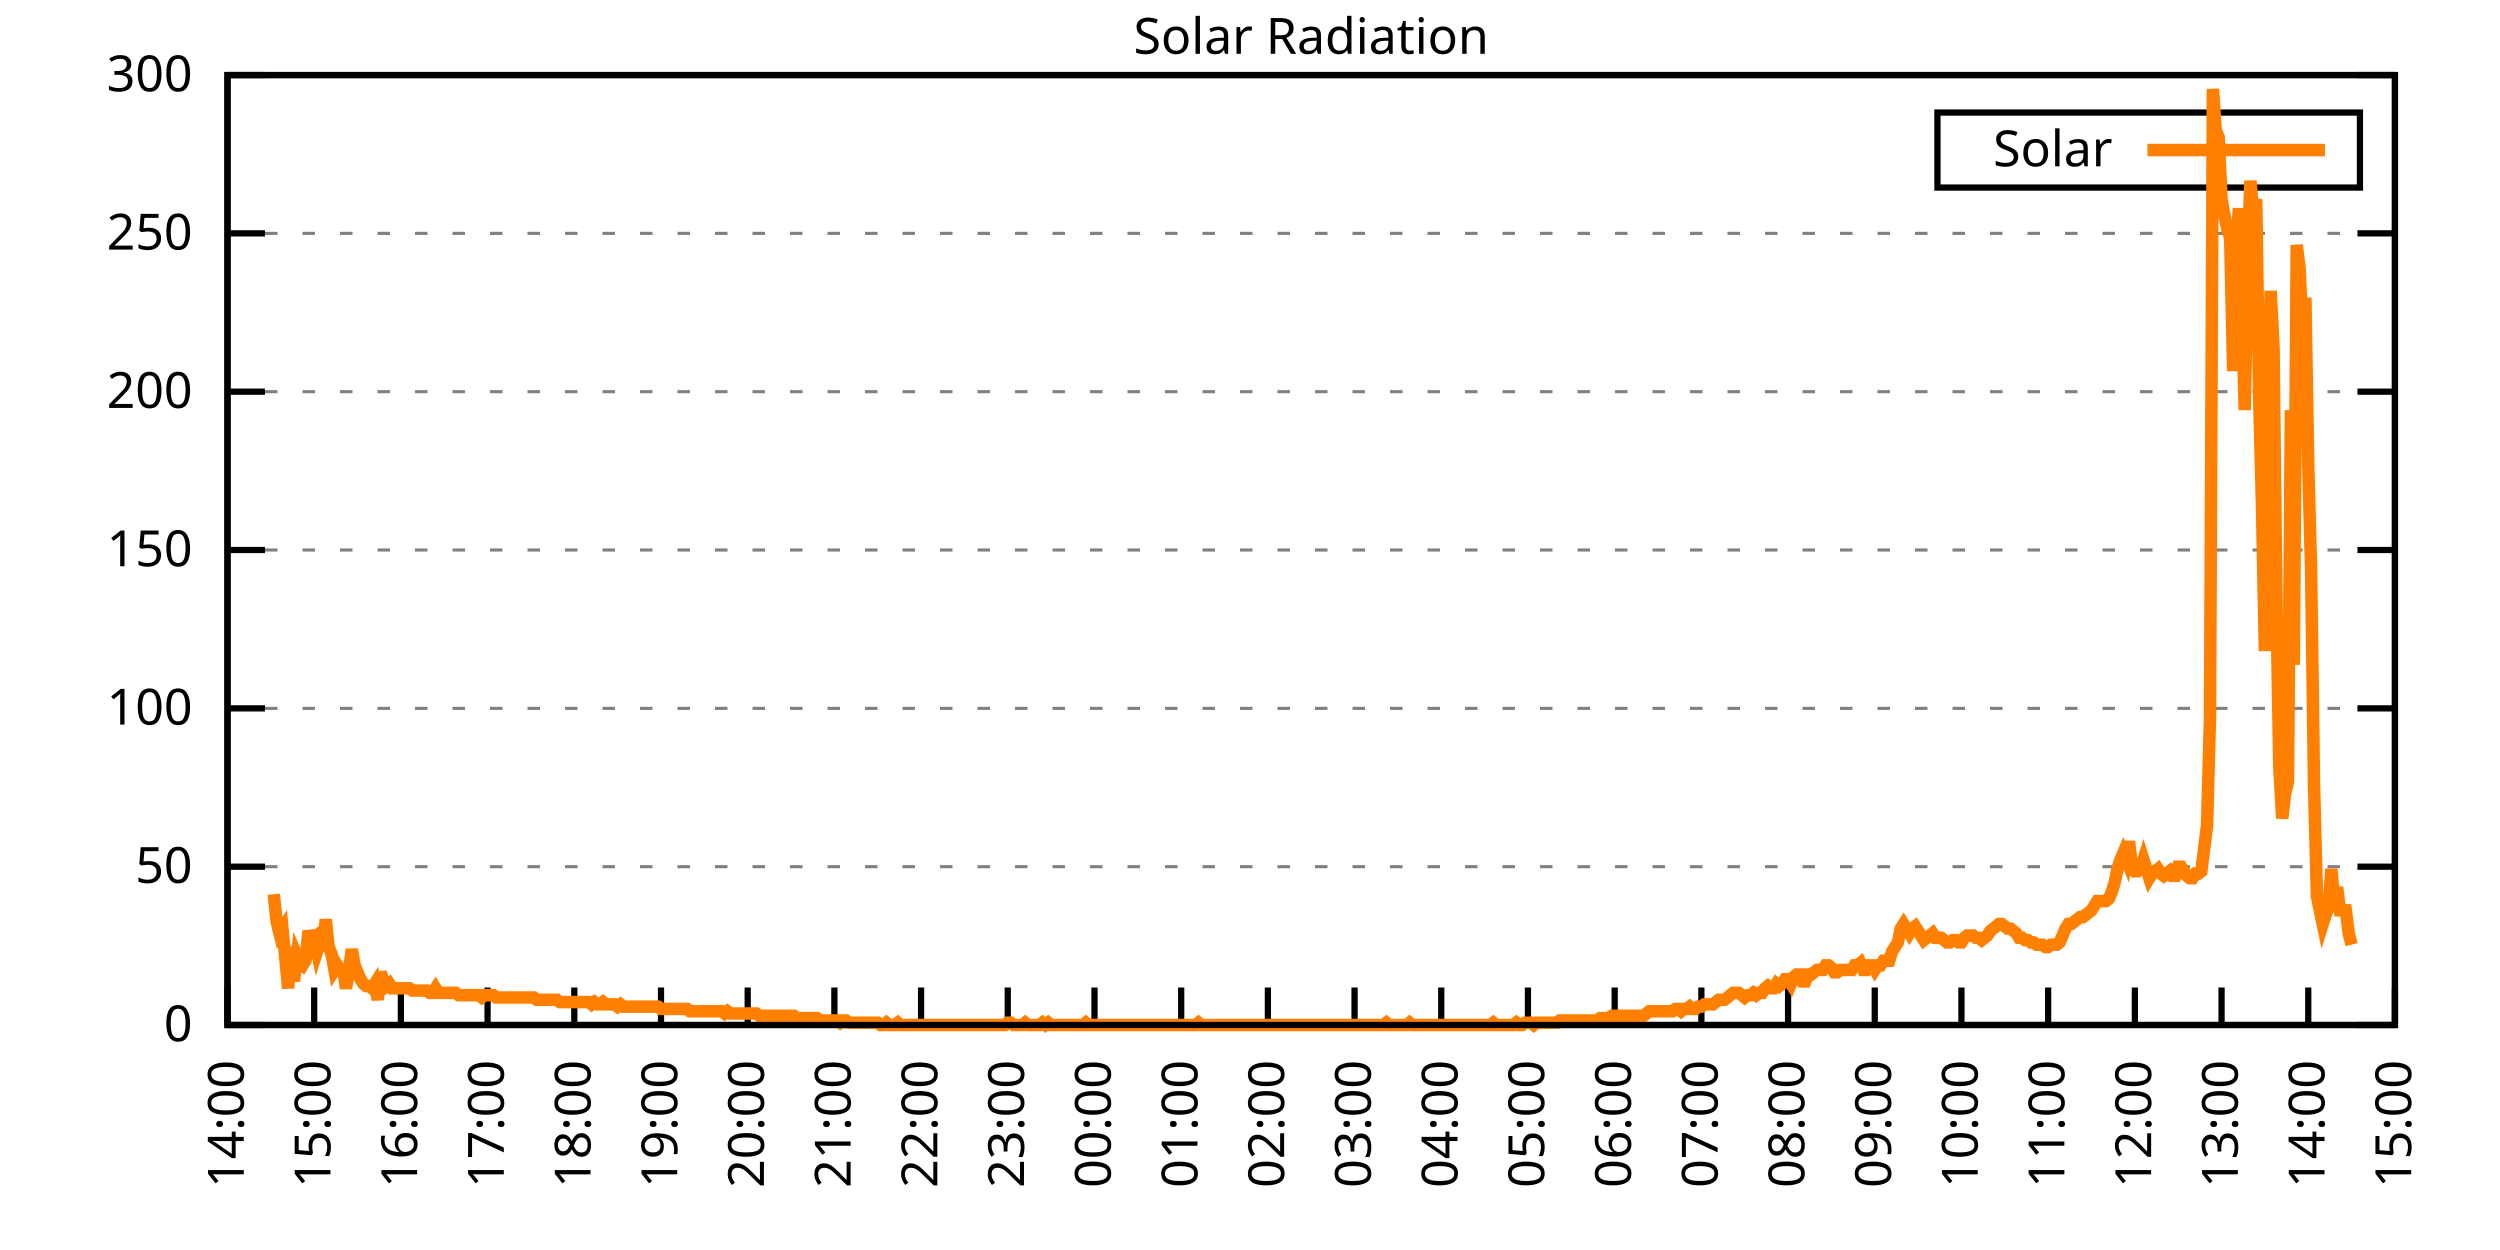
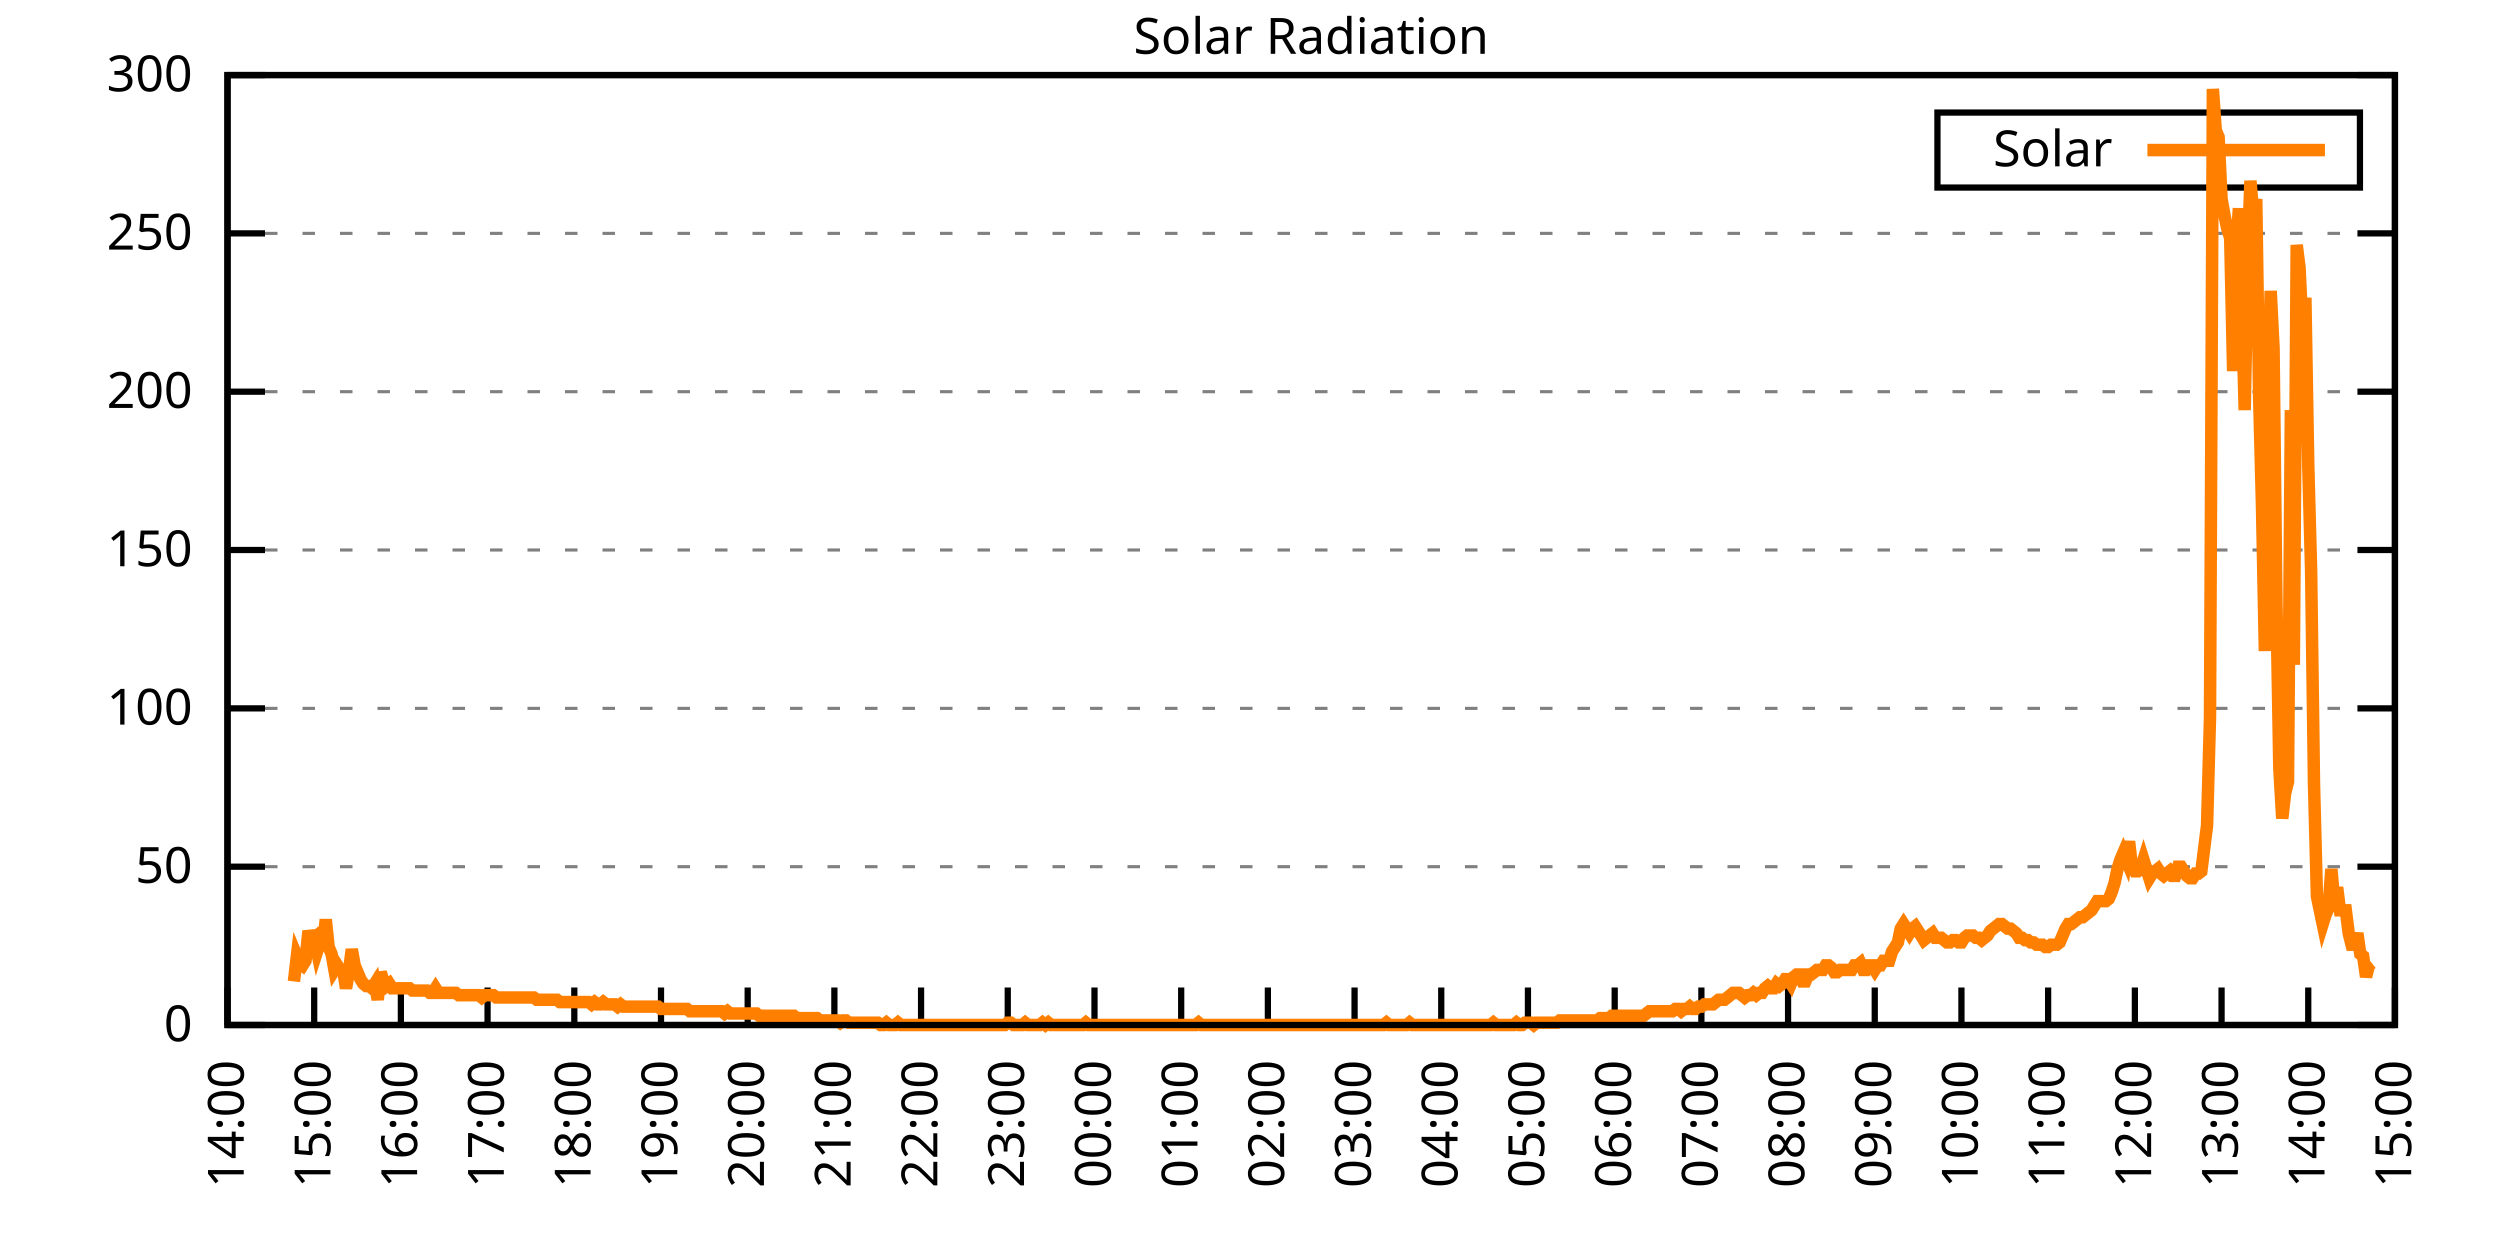
<svg xmlns="http://www.w3.org/2000/svg" xmlns:xlink="http://www.w3.org/1999/xlink" width="400" height="200" viewBox="0 0 400 200">
  <g id="gnuplot_canvas">
    <rect x="0" y="0" width="400" height="200" fill="none" />
    <defs>
      <circle id="gpDot" r="0.5" stroke-width="0.5" stroke="currentColor" />
      <path id="gpPt0" stroke-width="0.333" stroke="currentColor" d="M-1,0 h2 M0,-1 v2" />
      <path id="gpPt1" stroke-width="0.333" stroke="currentColor" d="M-1,-1 L1,1 M1,-1 L-1,1" />
      <path id="gpPt2" stroke-width="0.333" stroke="currentColor" d="M-1,0 L1,0 M0,-1 L0,1 M-1,-1 L1,1 M-1,1 L1,-1" />
      <rect id="gpPt3" stroke-width="0.333" stroke="currentColor" x="-1" y="-1" width="2" height="2" />
      <rect id="gpPt4" stroke-width="0.333" stroke="currentColor" fill="currentColor" x="-1" y="-1" width="2" height="2" />
      <circle id="gpPt5" stroke-width="0.333" stroke="currentColor" cx="0" cy="0" r="1" />
      <use xlink:href="#gpPt5" id="gpPt6" fill="currentColor" stroke="none" />
      <path id="gpPt7" stroke-width="0.333" stroke="currentColor" d="M0,-1.33 L-1.33,0.67 L1.33,0.67 z" />
      <use xlink:href="#gpPt7" id="gpPt8" fill="currentColor" stroke="none" />
      <use xlink:href="#gpPt7" id="gpPt9" stroke="currentColor" transform="rotate(180)" />
      <use xlink:href="#gpPt9" id="gpPt10" fill="currentColor" stroke="none" />
      <use xlink:href="#gpPt3" id="gpPt11" stroke="currentColor" transform="rotate(45)" />
      <use xlink:href="#gpPt11" id="gpPt12" fill="currentColor" stroke="none" />
      <path id="gpPt13" stroke-width="0.333" stroke="currentColor" d="M0,1.330 L1.265,0.411 L0.782,-1.067 L-0.782,-1.076 L-1.265,0.411 z" />
      <use xlink:href="#gpPt13" id="gpPt14" fill="currentColor" stroke="none" />
      <filter id="textbox" filterUnits="objectBoundingBox" x="0" y="0" height="1" width="1">
        <feFlood flood-color="white" flood-opacity="1" result="bgnd" />
        <feComposite in="SourceGraphic" in2="bgnd" operator="atop" />
      </filter>
      <filter id="greybox" filterUnits="objectBoundingBox" x="0" y="0" height="1" width="1">
        <feFlood flood-color="lightgrey" flood-opacity="1" result="grey" />
        <feComposite in="SourceGraphic" in2="grey" operator="atop" />
      </filter>
    </defs>
    <g fill="none" color="white" stroke="currentColor" stroke-width="1.00" stroke-linecap="butt" stroke-linejoin="miter">
</g>
    <g fill="none" color="black" stroke="currentColor" stroke-width="1.00" stroke-linecap="butt" stroke-linejoin="miter">
      <g stroke="none" shape-rendering="crispEdges">
        <polygon fill="rgb(255, 255, 255)" points="36.40,164.00 383.18,164.00 383.18,12.02 36.40,12.02 " />
      </g>
    </g>
    <g fill="none" color="black" stroke="currentColor" stroke-width="1.00" stroke-linecap="butt" stroke-linejoin="miter">
</g>
    <g fill="none" color="black" stroke="black" stroke-width="0.50" stroke-linecap="butt" stroke-linejoin="miter">
</g>
    <g fill="none" color="gray" stroke="currentColor" stroke-width="0.50" stroke-linecap="butt" stroke-linejoin="miter">
      <path stroke="gray" stroke-dasharray="2,4" class="gridline" d="M36.40,164.00 L383.19,164.00  " />
    </g>
    <g fill="none" color="gray" stroke="gray" stroke-width="1.00" stroke-linecap="butt" stroke-linejoin="miter">
</g>
    <g fill="none" color="black" stroke="currentColor" stroke-width="1.00" stroke-linecap="butt" stroke-linejoin="miter">
      <path stroke="black" d="M36.40,164.00 L42.40,164.00 M383.19,164.00 L377.19,164.00  " />
      <g transform="translate(30.80,166.60)" stroke="none" fill="black" font-family="Sans" font-size="8.00" text-anchor="end">
        <text>
          <tspan font-family="Sans"> 0</tspan>
        </text>
      </g>
    </g>
    <g fill="none" color="black" stroke="currentColor" stroke-width="1.00" stroke-linecap="butt" stroke-linejoin="miter">
</g>
    <g fill="none" color="black" stroke="black" stroke-width="0.50" stroke-linecap="butt" stroke-linejoin="miter">
</g>
    <g fill="none" color="gray" stroke="currentColor" stroke-width="0.50" stroke-linecap="butt" stroke-linejoin="miter">
      <path stroke="gray" stroke-dasharray="2,4" class="gridline" d="M36.40,138.67 L383.19,138.67  " />
    </g>
    <g fill="none" color="gray" stroke="gray" stroke-width="1.00" stroke-linecap="butt" stroke-linejoin="miter">
</g>
    <g fill="none" color="black" stroke="currentColor" stroke-width="1.00" stroke-linecap="butt" stroke-linejoin="miter">
      <path stroke="black" d="M36.40,138.67 L42.40,138.67 M383.19,138.67 L377.19,138.67  " />
      <g transform="translate(30.80,141.27)" stroke="none" fill="black" font-family="Sans" font-size="8.00" text-anchor="end">
        <text>
          <tspan font-family="Sans"> 50</tspan>
        </text>
      </g>
    </g>
    <g fill="none" color="black" stroke="currentColor" stroke-width="1.00" stroke-linecap="butt" stroke-linejoin="miter">
</g>
    <g fill="none" color="black" stroke="black" stroke-width="0.50" stroke-linecap="butt" stroke-linejoin="miter">
</g>
    <g fill="none" color="gray" stroke="currentColor" stroke-width="0.50" stroke-linecap="butt" stroke-linejoin="miter">
      <path stroke="gray" stroke-dasharray="2,4" class="gridline" d="M36.40,113.34 L383.19,113.34  " />
    </g>
    <g fill="none" color="gray" stroke="gray" stroke-width="1.00" stroke-linecap="butt" stroke-linejoin="miter">
</g>
    <g fill="none" color="black" stroke="currentColor" stroke-width="1.00" stroke-linecap="butt" stroke-linejoin="miter">
      <path stroke="black" d="M36.40,113.34 L42.40,113.34 M383.19,113.34 L377.19,113.34  " />
      <g transform="translate(30.80,115.94)" stroke="none" fill="black" font-family="Sans" font-size="8.00" text-anchor="end">
        <text>
          <tspan font-family="Sans"> 100</tspan>
        </text>
      </g>
    </g>
    <g fill="none" color="black" stroke="currentColor" stroke-width="1.00" stroke-linecap="butt" stroke-linejoin="miter">
</g>
    <g fill="none" color="black" stroke="black" stroke-width="0.50" stroke-linecap="butt" stroke-linejoin="miter">
</g>
    <g fill="none" color="gray" stroke="currentColor" stroke-width="0.50" stroke-linecap="butt" stroke-linejoin="miter">
      <path stroke="gray" stroke-dasharray="2,4" class="gridline" d="M36.40,88.00 L383.19,88.00  " />
    </g>
    <g fill="none" color="gray" stroke="gray" stroke-width="1.00" stroke-linecap="butt" stroke-linejoin="miter">
</g>
    <g fill="none" color="black" stroke="currentColor" stroke-width="1.00" stroke-linecap="butt" stroke-linejoin="miter">
      <path stroke="black" d="M36.40,88.00 L42.40,88.00 M383.19,88.00 L377.19,88.00  " />
      <g transform="translate(30.80,90.60)" stroke="none" fill="black" font-family="Sans" font-size="8.00" text-anchor="end">
        <text>
          <tspan font-family="Sans"> 150</tspan>
        </text>
      </g>
    </g>
    <g fill="none" color="black" stroke="currentColor" stroke-width="1.00" stroke-linecap="butt" stroke-linejoin="miter">
</g>
    <g fill="none" color="black" stroke="black" stroke-width="0.50" stroke-linecap="butt" stroke-linejoin="miter">
</g>
    <g fill="none" color="gray" stroke="currentColor" stroke-width="0.50" stroke-linecap="butt" stroke-linejoin="miter">
      <path stroke="gray" stroke-dasharray="2,4" class="gridline" d="M36.40,62.67 L383.19,62.67  " />
    </g>
    <g fill="none" color="gray" stroke="gray" stroke-width="1.00" stroke-linecap="butt" stroke-linejoin="miter">
</g>
    <g fill="none" color="black" stroke="currentColor" stroke-width="1.00" stroke-linecap="butt" stroke-linejoin="miter">
      <path stroke="black" d="M36.40,62.67 L42.40,62.67 M383.19,62.67 L377.19,62.67  " />
      <g transform="translate(30.80,65.27)" stroke="none" fill="black" font-family="Sans" font-size="8.00" text-anchor="end">
        <text>
          <tspan font-family="Sans"> 200</tspan>
        </text>
      </g>
    </g>
    <g fill="none" color="black" stroke="currentColor" stroke-width="1.00" stroke-linecap="butt" stroke-linejoin="miter">
</g>
    <g fill="none" color="black" stroke="black" stroke-width="0.50" stroke-linecap="butt" stroke-linejoin="miter">
</g>
    <g fill="none" color="gray" stroke="currentColor" stroke-width="0.50" stroke-linecap="butt" stroke-linejoin="miter">
      <path stroke="gray" stroke-dasharray="2,4" class="gridline" d="M36.40,37.34 L383.19,37.34  " />
    </g>
    <g fill="none" color="gray" stroke="gray" stroke-width="1.00" stroke-linecap="butt" stroke-linejoin="miter">
</g>
    <g fill="none" color="black" stroke="currentColor" stroke-width="1.00" stroke-linecap="butt" stroke-linejoin="miter">
      <path stroke="black" d="M36.40,37.34 L42.40,37.34 M383.19,37.34 L377.19,37.34  " />
      <g transform="translate(30.80,39.94)" stroke="none" fill="black" font-family="Sans" font-size="8.00" text-anchor="end">
        <text>
          <tspan font-family="Sans"> 250</tspan>
        </text>
      </g>
    </g>
    <g fill="none" color="black" stroke="currentColor" stroke-width="1.00" stroke-linecap="butt" stroke-linejoin="miter">
</g>
    <g fill="none" color="black" stroke="black" stroke-width="0.50" stroke-linecap="butt" stroke-linejoin="miter">
</g>
    <g fill="none" color="gray" stroke="currentColor" stroke-width="0.50" stroke-linecap="butt" stroke-linejoin="miter">
      <path stroke="gray" stroke-dasharray="2,4" class="gridline" d="M36.40,12.01 L383.19,12.01  " />
    </g>
    <g fill="none" color="gray" stroke="gray" stroke-width="1.00" stroke-linecap="butt" stroke-linejoin="miter">
</g>
    <g fill="none" color="black" stroke="currentColor" stroke-width="1.00" stroke-linecap="butt" stroke-linejoin="miter">
      <path stroke="black" d="M36.40,12.01 L42.40,12.01 M383.19,12.01 L377.19,12.01  " />
      <g transform="translate(30.80,14.61)" stroke="none" fill="black" font-family="Sans" font-size="8.00" text-anchor="end">
        <text>
          <tspan font-family="Sans"> 300</tspan>
        </text>
      </g>
    </g>
    <g fill="none" color="black" stroke="currentColor" stroke-width="1.00" stroke-linecap="butt" stroke-linejoin="miter">
      <path stroke="black" d="M36.40,164.00 L36.40,158.00  " />
      <g transform="translate(39.00,169.60) rotate(270.00)" stroke="none" fill="black" font-family="Sans" font-size="8.00" text-anchor="end">
        <text>
          <tspan font-family="Sans">14:00</tspan>
        </text>
      </g>
    </g>
    <g fill="none" color="black" stroke="currentColor" stroke-width="1.00" stroke-linecap="butt" stroke-linejoin="miter">
      <path stroke="black" d="M50.27,164.00 L50.27,158.00  " />
      <g transform="translate(52.87,169.60) rotate(270.00)" stroke="none" fill="black" font-family="Sans" font-size="8.00" text-anchor="end">
        <text>
          <tspan font-family="Sans">15:00</tspan>
        </text>
      </g>
    </g>
    <g fill="none" color="black" stroke="currentColor" stroke-width="1.00" stroke-linecap="butt" stroke-linejoin="miter">
      <path stroke="black" d="M64.14,164.00 L64.14,158.00  " />
      <g transform="translate(66.74,169.60) rotate(270.00)" stroke="none" fill="black" font-family="Sans" font-size="8.00" text-anchor="end">
        <text>
          <tspan font-family="Sans">16:00</tspan>
        </text>
      </g>
    </g>
    <g fill="none" color="black" stroke="currentColor" stroke-width="1.00" stroke-linecap="butt" stroke-linejoin="miter">
      <path stroke="black" d="M78.01,164.00 L78.01,158.00  " />
      <g transform="translate(80.61,169.60) rotate(270.00)" stroke="none" fill="black" font-family="Sans" font-size="8.00" text-anchor="end">
        <text>
          <tspan font-family="Sans">17:00</tspan>
        </text>
      </g>
    </g>
    <g fill="none" color="black" stroke="currentColor" stroke-width="1.00" stroke-linecap="butt" stroke-linejoin="miter">
      <path stroke="black" d="M91.89,164.00 L91.89,158.00  " />
      <g transform="translate(94.49,169.60) rotate(270.00)" stroke="none" fill="black" font-family="Sans" font-size="8.00" text-anchor="end">
        <text>
          <tspan font-family="Sans">18:00</tspan>
        </text>
      </g>
    </g>
    <g fill="none" color="black" stroke="currentColor" stroke-width="1.00" stroke-linecap="butt" stroke-linejoin="miter">
      <path stroke="black" d="M105.76,164.00 L105.76,158.00  " />
      <g transform="translate(108.36,169.60) rotate(270.00)" stroke="none" fill="black" font-family="Sans" font-size="8.00" text-anchor="end">
        <text>
          <tspan font-family="Sans">19:00</tspan>
        </text>
      </g>
    </g>
    <g fill="none" color="black" stroke="currentColor" stroke-width="1.00" stroke-linecap="butt" stroke-linejoin="miter">
      <path stroke="black" d="M119.63,164.00 L119.63,158.00  " />
      <g transform="translate(122.23,169.60) rotate(270.00)" stroke="none" fill="black" font-family="Sans" font-size="8.00" text-anchor="end">
        <text>
          <tspan font-family="Sans">20:00</tspan>
        </text>
      </g>
    </g>
    <g fill="none" color="black" stroke="currentColor" stroke-width="1.00" stroke-linecap="butt" stroke-linejoin="miter">
      <path stroke="black" d="M133.50,164.00 L133.50,158.00  " />
      <g transform="translate(136.10,169.60) rotate(270.00)" stroke="none" fill="black" font-family="Sans" font-size="8.00" text-anchor="end">
        <text>
          <tspan font-family="Sans">21:00</tspan>
        </text>
      </g>
    </g>
    <g fill="none" color="black" stroke="currentColor" stroke-width="1.00" stroke-linecap="butt" stroke-linejoin="miter">
      <path stroke="black" d="M147.37,164.00 L147.37,158.00  " />
      <g transform="translate(149.97,169.60) rotate(270.00)" stroke="none" fill="black" font-family="Sans" font-size="8.00" text-anchor="end">
        <text>
          <tspan font-family="Sans">22:00</tspan>
        </text>
      </g>
    </g>
    <g fill="none" color="black" stroke="currentColor" stroke-width="1.00" stroke-linecap="butt" stroke-linejoin="miter">
      <path stroke="black" d="M161.24,164.00 L161.24,158.00  " />
      <g transform="translate(163.84,169.60) rotate(270.00)" stroke="none" fill="black" font-family="Sans" font-size="8.00" text-anchor="end">
        <text>
          <tspan font-family="Sans">23:00</tspan>
        </text>
      </g>
    </g>
    <g fill="none" color="black" stroke="currentColor" stroke-width="1.00" stroke-linecap="butt" stroke-linejoin="miter">
      <path stroke="black" d="M175.12,164.00 L175.12,158.00  " />
      <g transform="translate(177.72,169.60) rotate(270.00)" stroke="none" fill="black" font-family="Sans" font-size="8.00" text-anchor="end">
        <text>
          <tspan font-family="Sans">00:00</tspan>
        </text>
      </g>
    </g>
    <g fill="none" color="black" stroke="currentColor" stroke-width="1.00" stroke-linecap="butt" stroke-linejoin="miter">
      <path stroke="black" d="M188.99,164.00 L188.99,158.00  " />
      <g transform="translate(191.59,169.60) rotate(270.00)" stroke="none" fill="black" font-family="Sans" font-size="8.00" text-anchor="end">
        <text>
          <tspan font-family="Sans">01:00</tspan>
        </text>
      </g>
    </g>
    <g fill="none" color="black" stroke="currentColor" stroke-width="1.00" stroke-linecap="butt" stroke-linejoin="miter">
      <path stroke="black" d="M202.86,164.00 L202.86,158.00  " />
      <g transform="translate(205.46,169.60) rotate(270.00)" stroke="none" fill="black" font-family="Sans" font-size="8.00" text-anchor="end">
        <text>
          <tspan font-family="Sans">02:00</tspan>
        </text>
      </g>
    </g>
    <g fill="none" color="black" stroke="currentColor" stroke-width="1.00" stroke-linecap="butt" stroke-linejoin="miter">
      <path stroke="black" d="M216.73,164.00 L216.73,158.00  " />
      <g transform="translate(219.33,169.60) rotate(270.00)" stroke="none" fill="black" font-family="Sans" font-size="8.00" text-anchor="end">
        <text>
          <tspan font-family="Sans">03:00</tspan>
        </text>
      </g>
    </g>
    <g fill="none" color="black" stroke="currentColor" stroke-width="1.00" stroke-linecap="butt" stroke-linejoin="miter">
      <path stroke="black" d="M230.60,164.00 L230.60,158.00  " />
      <g transform="translate(233.20,169.60) rotate(270.00)" stroke="none" fill="black" font-family="Sans" font-size="8.00" text-anchor="end">
        <text>
          <tspan font-family="Sans">04:00</tspan>
        </text>
      </g>
    </g>
    <g fill="none" color="black" stroke="currentColor" stroke-width="1.00" stroke-linecap="butt" stroke-linejoin="miter">
      <path stroke="black" d="M244.47,164.00 L244.47,158.00  " />
      <g transform="translate(247.07,169.60) rotate(270.00)" stroke="none" fill="black" font-family="Sans" font-size="8.00" text-anchor="end">
        <text>
          <tspan font-family="Sans">05:00</tspan>
        </text>
      </g>
    </g>
    <g fill="none" color="black" stroke="currentColor" stroke-width="1.00" stroke-linecap="butt" stroke-linejoin="miter">
      <path stroke="black" d="M258.35,164.00 L258.35,158.00  " />
      <g transform="translate(260.95,169.60) rotate(270.00)" stroke="none" fill="black" font-family="Sans" font-size="8.00" text-anchor="end">
        <text>
          <tspan font-family="Sans">06:00</tspan>
        </text>
      </g>
    </g>
    <g fill="none" color="black" stroke="currentColor" stroke-width="1.00" stroke-linecap="butt" stroke-linejoin="miter">
      <path stroke="black" d="M272.22,164.00 L272.22,158.00  " />
      <g transform="translate(274.82,169.60) rotate(270.00)" stroke="none" fill="black" font-family="Sans" font-size="8.00" text-anchor="end">
        <text>
          <tspan font-family="Sans">07:00</tspan>
        </text>
      </g>
    </g>
    <g fill="none" color="black" stroke="currentColor" stroke-width="1.00" stroke-linecap="butt" stroke-linejoin="miter">
      <path stroke="black" d="M286.09,164.00 L286.09,158.00  " />
      <g transform="translate(288.69,169.60) rotate(270.00)" stroke="none" fill="black" font-family="Sans" font-size="8.00" text-anchor="end">
        <text>
          <tspan font-family="Sans">08:00</tspan>
        </text>
      </g>
    </g>
    <g fill="none" color="black" stroke="currentColor" stroke-width="1.00" stroke-linecap="butt" stroke-linejoin="miter">
      <path stroke="black" d="M299.96,164.00 L299.96,158.00  " />
      <g transform="translate(302.56,169.60) rotate(270.00)" stroke="none" fill="black" font-family="Sans" font-size="8.00" text-anchor="end">
        <text>
          <tspan font-family="Sans">09:00</tspan>
        </text>
      </g>
    </g>
    <g fill="none" color="black" stroke="currentColor" stroke-width="1.00" stroke-linecap="butt" stroke-linejoin="miter">
      <path stroke="black" d="M313.83,164.00 L313.83,158.00  " />
      <g transform="translate(316.43,169.60) rotate(270.00)" stroke="none" fill="black" font-family="Sans" font-size="8.00" text-anchor="end">
        <text>
          <tspan font-family="Sans">10:00</tspan>
        </text>
      </g>
    </g>
    <g fill="none" color="black" stroke="currentColor" stroke-width="1.00" stroke-linecap="butt" stroke-linejoin="miter">
      <path stroke="black" d="M327.70,164.00 L327.70,158.00  " />
      <g transform="translate(330.30,169.60) rotate(270.00)" stroke="none" fill="black" font-family="Sans" font-size="8.00" text-anchor="end">
        <text>
          <tspan font-family="Sans">11:00</tspan>
        </text>
      </g>
    </g>
    <g fill="none" color="black" stroke="currentColor" stroke-width="1.00" stroke-linecap="butt" stroke-linejoin="miter">
      <path stroke="black" d="M341.58,164.00 L341.58,158.00  " />
      <g transform="translate(344.18,169.60) rotate(270.00)" stroke="none" fill="black" font-family="Sans" font-size="8.00" text-anchor="end">
        <text>
          <tspan font-family="Sans">12:00</tspan>
        </text>
      </g>
    </g>
    <g fill="none" color="black" stroke="currentColor" stroke-width="1.00" stroke-linecap="butt" stroke-linejoin="miter">
      <path stroke="black" d="M355.45,164.00 L355.45,158.00  " />
      <g transform="translate(358.05,169.60) rotate(270.00)" stroke="none" fill="black" font-family="Sans" font-size="8.00" text-anchor="end">
        <text>
          <tspan font-family="Sans">13:00</tspan>
        </text>
      </g>
    </g>
    <g fill="none" color="black" stroke="currentColor" stroke-width="1.00" stroke-linecap="butt" stroke-linejoin="miter">
      <path stroke="black" d="M369.32,164.00 L369.32,158.00  " />
      <g transform="translate(371.92,169.60) rotate(270.00)" stroke="none" fill="black" font-family="Sans" font-size="8.00" text-anchor="end">
        <text>
          <tspan font-family="Sans">14:00</tspan>
        </text>
      </g>
    </g>
    <g fill="none" color="black" stroke="currentColor" stroke-width="1.00" stroke-linecap="butt" stroke-linejoin="miter">
      <path stroke="black" d="M383.19,164.00 L383.19,158.00  " />
      <g transform="translate(385.79,169.60) rotate(270.00)" stroke="none" fill="black" font-family="Sans" font-size="8.00" text-anchor="end">
        <text>
          <tspan font-family="Sans">15:00</tspan>
        </text>
      </g>
    </g>
    <g fill="none" color="black" stroke="currentColor" stroke-width="1.00" stroke-linecap="butt" stroke-linejoin="miter">
</g>
    <g fill="none" color="black" stroke="currentColor" stroke-width="1.00" stroke-linecap="butt" stroke-linejoin="miter">
      <path stroke="black" d="M36.40,12.01 L36.40,164.00 L383.19,164.00 L383.19,12.01 L36.40,12.01 Z  " />
    </g>
    <g fill="none" color="black" stroke="currentColor" stroke-width="1.00" stroke-linecap="butt" stroke-linejoin="miter">
</g>
    <g fill="none" color="black" stroke="currentColor" stroke-width="1.00" stroke-linecap="butt" stroke-linejoin="miter">
      <path stroke="black" d="M309.99,30.01 L309.99,18.01 L377.59,18.01 L377.59,30.01 L309.99,30.01 Z  " />
    </g>
    <g id="Solar_Radiation_plot_1">
      <g fill="none" color="white" stroke="black" stroke-width="2.00" stroke-linecap="butt" stroke-linejoin="miter">
</g>
      <g fill="none" color="black" stroke="currentColor" stroke-width="2.00" stroke-linecap="butt" stroke-linejoin="miter">
        <g transform="translate(337.99,26.61)" stroke="none" fill="black" font-family="Sans" font-size="8.00" text-anchor="end">
          <text>
            <tspan font-family="Sans">Solar</tspan>
          </text>
        </g>
      </g>
      <g fill="none" color="black" stroke="currentColor" stroke-width="2.00" stroke-linecap="butt" stroke-linejoin="miter">
-         <path stroke="rgb(255, 127,   0)" d="M343.59,24.01 L371.99,24.01 M43.80,143.08 L44.26,147.48 L44.72,149.32 L45.19,148.58 L45.65,153.35 L46.11,158.13   L46.57,151.52 L47.03,157.03 L47.50,152.99 L47.96,154.09 L48.42,154.46 L48.88,153.72 L49.35,148.95 L49.81,150.42   L50.27,150.05 L50.73,152.25 L51.20,150.79 L51.66,151.89 L52.12,147.11 L52.58,151.52 L53.05,152.62 L53.51,155.19   L53.97,154.46 L54.43,155.19 L54.90,155.19 L55.36,158.13 L55.82,155.56 L56.28,151.89 L56.75,154.46 L57.21,155.56   L57.67,156.66 L58.13,157.39 L58.59,157.76 L59.06,157.76 L59.52,158.13 L59.98,157.39 L60.44,159.96 L60.91,155.56   L61.37,157.03 L61.83,157.76 L62.29,157.39 L62.76,158.13 L63.22,158.13 L63.68,158.13 L64.14,158.13 L64.61,158.13   L65.07,158.13 L65.53,158.13 L65.99,158.49 L66.46,158.49 L66.92,158.49 L67.38,158.49 L67.84,158.49 L68.30,158.49   L68.77,158.86 L69.23,158.86 L69.69,158.13 L70.15,158.86 L70.62,158.86 L71.08,158.86 L71.54,158.86 L72.00,158.86   L72.47,158.86 L72.93,158.86 L73.39,159.23 L73.85,159.23 L74.32,159.23 L74.78,159.23 L75.24,159.23 L75.70,159.23   L76.17,159.23 L76.63,159.23 L77.09,159.60 L77.55,159.23 L78.01,159.23 L78.48,159.23 L78.94,159.23 L79.40,159.60   L79.86,159.60 L80.33,159.60 L80.79,159.60 L81.25,159.60 L81.71,159.60 L82.18,159.60 L82.64,159.60 L83.10,159.60   L83.56,159.60 L84.03,159.60 L84.49,159.60 L84.95,159.60 L85.41,159.60 L85.88,159.96 L86.34,159.96 L86.80,159.96   L87.26,159.96 L87.72,159.96 L88.19,159.96 L88.65,159.96 L89.11,159.96 L89.57,160.33 L90.04,160.33 L90.50,160.33   L90.96,160.33 L91.42,160.33 L91.89,160.33 L92.35,160.33 L92.81,160.33 L93.27,160.33 L93.74,160.33 L94.20,160.33   L94.66,160.70 L95.12,160.33 L95.59,160.70 L96.05,160.70 L96.51,160.33 L96.97,160.70 L97.44,160.70 L97.90,160.70   L98.36,160.70 L98.82,161.06 L99.28,160.70 L99.75,161.06 L100.21,161.06 L100.67,161.06 L101.13,161.06 L101.60,161.06   L102.06,161.06 L102.52,161.06 L102.98,161.06 L103.45,161.06 L103.91,161.06 L104.37,161.06 L104.83,161.06 L105.30,161.06   L105.76,161.43 L106.22,161.43 L106.68,161.43 L107.15,161.43 L107.61,161.43 L108.07,161.43 L108.53,161.43 L108.99,161.43   L109.46,161.43 L109.92,161.43 L110.38,161.80 L110.84,161.80 L111.31,161.80 L111.77,161.80 L112.23,161.80 L112.69,161.80   L113.16,161.80 L113.62,161.80 L114.08,161.80 L114.54,161.80 L115.01,161.80 L115.47,161.80 L115.93,162.16 L116.39,161.80   L116.86,162.16 L117.32,162.16 L117.78,162.16 L118.24,162.16 L118.70,162.16 L119.17,162.16 L119.63,162.16 L120.09,162.16   L120.55,162.16 L121.02,162.16 L121.48,162.53 L121.94,162.53 L122.40,162.53 L122.87,162.53 L123.33,162.53 L123.79,162.53   L124.25,162.53 L124.72,162.53 L125.18,162.53 L125.64,162.53 L126.10,162.53 L126.57,162.53 L127.03,162.53 L127.49,162.90   L127.95,162.90 L128.41,162.90 L128.88,162.90 L129.34,162.90 L129.80,162.90 L130.26,162.90 L130.73,162.90 L131.19,163.27   L131.65,163.27 L132.11,163.27 L132.58,163.27 L133.04,163.27 L133.50,163.27 L133.96,163.27 L134.43,163.63 L134.89,163.27   L135.35,163.27 L135.81,163.63 L136.28,163.63 L136.74,163.63 L137.20,163.63 L137.66,163.63 L138.13,163.63 L138.59,163.63   L139.05,163.63 L139.51,163.63 L139.97,163.63 L140.44,163.63 L140.90,164.00 L141.36,164.00 L141.82,163.63 L142.29,164.00   L142.75,164.00 L143.21,164.00 L143.67,163.63 L144.14,164.00 L144.60,164.00 L145.06,164.00 L145.52,164.00 L145.99,164.00   L146.45,164.00 L146.91,164.00 L147.37,164.00 L147.84,164.00 L148.30,164.00 L148.76,164.00 L149.22,164.00 L149.68,164.00   L150.15,164.00 L150.61,164.00 L151.07,164.00 L151.53,164.00 L152.00,164.00 L152.46,164.00 L152.92,164.00 L153.38,164.00   L153.85,164.00 L154.31,164.00 L154.77,164.00 L155.23,164.00 L155.70,164.00 L156.16,164.00 L156.62,164.00 L157.08,164.00   L157.55,164.00 L158.01,164.00 L158.47,164.00 L158.93,164.00 L159.39,164.00 L159.86,164.00 L160.32,164.00 L160.78,164.00   L161.24,163.63 L161.71,163.63 L162.17,164.00 L162.63,164.00 L163.09,164.00 L163.56,164.00 L164.02,163.63 L164.48,164.00   L164.94,164.00 L165.41,164.00 L165.87,164.00 L166.33,164.00 L166.79,163.63 L167.26,164.00 L167.72,163.63 L168.18,164.00   L168.64,164.00 L169.10,164.00 L169.57,164.00 L170.03,164.00 L170.49,164.00 L170.95,164.00 L171.42,164.00 L171.88,164.00   L172.34,164.00 L172.80,164.00 L173.27,164.00 L173.73,163.63 L174.19,164.00 L174.65,164.00 L175.12,164.00 L175.58,164.00   L176.04,164.00 L176.50,164.00 L176.97,164.00 L177.43,164.00 L177.89,164.00 L178.35,164.00 L178.82,164.00 L179.28,164.00   L179.74,164.00 L180.20,164.00 L180.66,164.00 L181.13,164.00 L181.59,164.00 L182.05,164.00 L182.51,164.00 L182.98,164.00   L183.44,164.00 L183.90,164.00 L184.36,164.00 L184.83,164.00 L185.29,164.00 L185.75,164.00 L186.21,164.00 L186.68,164.00   L187.14,164.00 L187.60,164.00 L188.06,164.00 L188.53,164.00 L188.99,164.00 L189.45,164.00 L189.91,164.00 L190.37,164.00   L190.84,164.00 L191.30,164.00 L191.76,163.63 L192.22,164.00 L192.69,164.00 L193.15,164.00 L193.61,164.00 L194.07,164.00   L194.54,164.00 L195.00,164.00 L195.46,164.00 L195.92,164.00 L196.39,164.00 L196.85,164.00 L197.31,164.00 L197.77,164.00   L198.24,164.00 L198.70,164.00 L199.16,164.00 L199.62,164.00 L200.08,164.00 L200.55,164.00 L201.01,164.00 L201.47,164.00   L201.93,164.00 L202.40,164.00 L202.86,164.00 L203.32,164.00 L203.78,164.00 L204.25,164.00 L204.71,164.00 L205.17,164.00   L205.63,164.00 L206.10,164.00 L206.56,164.00 L207.02,164.00 L207.48,164.00 L207.95,164.00 L208.41,164.00 L208.87,164.00   L209.33,164.00 L209.80,164.00 L210.26,164.00 L210.72,164.00 L211.18,164.00 L211.64,164.00 L212.11,164.00 L212.57,164.00   L213.03,164.00 L213.49,164.00 L213.96,164.00 L214.42,164.00 L214.88,164.00 L215.34,164.00 L215.81,164.00 L216.27,164.00   L216.73,164.00 L217.19,164.00 L217.66,164.00 L218.12,164.00 L218.58,164.00 L219.04,164.00 L219.51,164.00 L219.97,164.00   L220.43,164.00 L220.89,164.00 L221.35,164.00 L221.82,163.63 L222.28,164.00 L222.74,164.00 L223.20,164.00 L223.67,164.00   L224.13,164.00 L224.59,164.00 L225.05,164.00 L225.52,163.63 L225.98,164.00 L226.44,164.00 L226.90,164.00 L227.37,164.00   L227.83,164.00 L228.29,164.00 L228.75,164.00 L229.22,164.00 L229.68,164.00 L230.14,164.00 L230.60,164.00 L231.06,164.00   L231.53,164.00 L231.99,164.00 L232.45,164.00 L232.91,164.00 L233.38,164.00 L233.84,164.00 L234.30,164.00 L234.76,164.00   L235.23,164.00 L235.69,164.00 L236.15,164.00 L236.61,164.00 L237.08,164.00 L237.54,164.00 L238.00,164.00 L238.46,164.00   L238.93,163.63 L239.39,164.00 L239.85,164.00 L240.31,164.00 L240.77,164.00 L241.24,164.00 L241.70,164.00 L242.16,164.00   L242.62,163.63 L243.09,164.00 L243.55,164.00 L244.01,163.63 L244.47,163.63 L244.94,163.63 L245.40,164.00 L245.86,163.63   L246.32,163.63 L246.79,163.63 L247.25,163.63 L247.71,163.63 L248.17,163.63 L248.64,163.63 L249.10,163.63 L249.56,163.27   L250.02,163.27 L250.49,163.27 L250.95,163.27 L251.41,163.27 L251.87,163.27 L252.33,163.27 L252.80,163.27 L253.26,163.27   L253.72,163.27 L254.18,163.27 L254.65,163.27 L255.11,163.27 L255.57,163.27 L256.03,162.90 L256.50,162.90 L256.96,162.90   L257.42,162.90 L257.88,162.53 L258.35,162.53 L258.81,162.53 L259.27,162.53 L259.73,162.53 L260.20,162.53 L260.66,162.53   L261.12,162.53 L261.58,162.53 L262.04,162.53 L262.51,162.53 L262.97,162.53 L263.43,162.16 L263.89,161.80 L264.36,161.80   L264.82,161.80 L265.28,161.80 L265.74,161.80 L266.21,161.80 L266.67,161.80 L267.13,161.80 L267.59,161.80 L268.06,161.43   L268.52,161.43 L268.98,161.80 L269.44,161.43 L269.91,161.43 L270.37,161.06 L270.83,161.43 L271.29,161.43 L271.75,161.06   L272.22,161.06 L272.68,160.70 L273.14,160.70 L273.60,160.70 L274.07,160.70 L274.53,160.33 L274.99,159.96 L275.45,159.96   L275.92,159.96 L276.38,159.60 L276.84,159.23 L277.30,158.86 L277.77,158.86 L278.23,158.86 L278.69,159.23 L279.15,159.60   L279.62,159.23 L280.08,159.23 L280.54,158.86 L281.00,159.23 L281.46,158.86 L281.93,158.86 L282.39,158.13 L282.85,157.76   L283.31,158.13 L283.78,158.13 L284.24,157.39 L284.70,157.76 L285.16,157.39 L285.63,156.66 L286.09,156.66 L286.55,157.39   L287.01,156.29 L287.48,155.92 L287.94,155.92 L288.40,157.03 L288.86,157.03 L289.33,155.92 L289.79,155.92 L290.25,155.56   L290.71,155.19 L291.18,155.19 L291.64,155.19 L292.10,154.46 L292.56,154.46 L293.02,154.82 L293.49,155.56 L293.95,155.56   L294.41,155.19 L294.87,155.19 L295.34,155.19 L295.80,155.19 L296.26,155.19 L296.72,154.46 L297.19,154.46 L297.65,154.09   L298.11,155.19 L298.57,155.19 L299.04,154.46 L299.50,154.46 L299.96,155.19 L300.42,154.46 L300.89,154.46 L301.35,153.72   L301.81,153.72 L302.27,153.72 L302.73,152.25 L303.20,151.52 L303.66,150.79 L304.12,148.58 L304.58,147.85 L305.05,148.58   L305.51,149.32 L305.97,148.58 L306.43,148.22 L306.90,148.95 L307.36,149.68 L307.82,150.42 L308.28,150.05 L308.75,149.68   L309.21,149.32 L309.67,150.05 L310.13,150.05 L310.60,150.05 L311.06,150.42 L311.52,150.79 L311.98,150.79 L312.44,150.42   L312.91,150.42 L313.37,150.79 L313.83,150.79 L314.29,150.05 L314.76,149.68 L315.22,149.68 L315.68,149.68 L316.14,150.05   L316.61,150.05 L317.07,150.42 L317.53,150.05 L317.99,149.68 L318.46,148.95 L318.92,148.58 L319.38,148.22 L319.84,147.85   L320.31,147.85 L320.77,148.22 L321.23,148.58 L321.69,148.58 L322.15,148.95 L322.62,149.32 L323.08,150.05 L323.54,150.05   L324.00,150.42 L324.47,150.42 L324.93,150.79 L325.39,150.79 L325.85,151.15 L326.32,151.15 L326.78,151.15 L327.24,151.52   L327.70,151.52 L328.17,151.15 L328.63,151.15 L329.09,151.15 L329.55,150.79 L330.02,149.68 L330.48,148.58 L330.94,147.85   L331.40,147.85 L331.87,147.48 L332.33,147.11 L332.79,146.75 L333.25,146.75 L333.71,146.38 L334.18,146.01 L334.64,145.65   L335.10,144.91 L335.56,144.18 L336.03,144.18 L336.49,144.18 L336.95,144.18 L337.41,143.81 L337.88,142.71 L338.34,141.24   L338.80,139.04 L339.26,137.57 L339.73,136.47 L340.19,137.57 L340.65,134.63 L341.11,138.67 L341.58,139.41 L342.04,139.41   L342.50,139.04 L342.96,137.57 L343.42,139.04 L343.89,140.51 L344.35,139.77 L344.81,139.41 L345.27,139.04 L345.74,139.77   L346.20,140.14 L346.66,139.77 L347.12,139.41 L347.59,140.14 L348.05,140.14 L348.51,138.67 L348.97,138.67 L349.44,139.41   L349.90,140.14 L350.36,140.51 L350.82,140.51 L351.29,139.77 L351.75,139.77 L352.21,139.41 L352.67,135.74 L353.13,132.06   L353.60,114.81 L354.06,14.23 L354.52,20.84 L354.98,21.94 L355.45,31.85 L355.91,34.42 L356.37,36.63 L356.83,38.09   L357.30,59.38 L357.76,40.66 L358.22,33.32 L358.68,47.64 L359.15,65.62 L359.61,41.40 L360.07,28.92 L360.53,34.42   L361.00,31.85 L361.46,63.42 L361.92,81.04 L362.38,104.17 L362.84,66.73 L363.31,46.54 L363.77,55.71 L364.23,96.46   L364.69,122.89 L365.16,130.96 L365.62,126.93 L366.08,125.09 L366.54,65.62 L367.01,106.37 L367.47,39.19 L367.93,42.87   L368.39,52.78 L368.86,47.64 L369.32,74.43 L369.78,91.32 L370.24,125.46 L370.71,143.44 L371.17,145.65 L371.63,147.85   L372.09,146.38 L372.56,145.28 L373.02,139.04 L373.48,144.18 L373.94,141.98 L374.40,145.65 L374.87,145.65 L375.33,145.65   L375.79,149.32 L376.25,151.15  " />
+         <path stroke="rgb(255, 127,   0)" d="M343.59,24.01 L371.99,24.01 M47.03,157.03 L47.50,152.99 L47.96,154.09 L48.42,154.46 L48.88,153.72 L49.35,148.95   L49.81,150.42 L50.27,150.05 L50.73,152.25 L51.20,150.79 L51.66,151.89 L52.12,147.11 L52.58,151.52 L53.05,152.62   L53.51,155.19 L53.97,154.46 L54.43,155.19 L54.90,155.19 L55.36,158.13 L55.82,155.56 L56.28,151.89 L56.75,154.46   L57.21,155.56 L57.67,156.66 L58.13,157.39 L58.59,157.76 L59.06,157.76 L59.52,158.13 L59.98,157.39 L60.44,159.96   L60.91,155.56 L61.37,157.03 L61.83,157.76 L62.29,157.39 L62.76,158.13 L63.22,158.13 L63.68,158.13 L64.14,158.13   L64.61,158.13 L65.07,158.13 L65.53,158.13 L65.99,158.49 L66.46,158.49 L66.92,158.49 L67.38,158.49 L67.84,158.49   L68.30,158.49 L68.77,158.86 L69.23,158.86 L69.69,158.13 L70.15,158.86 L70.62,158.86 L71.08,158.86 L71.54,158.86   L72.00,158.86 L72.47,158.86 L72.93,158.86 L73.39,159.23 L73.85,159.23 L74.32,159.23 L74.78,159.23 L75.24,159.23   L75.70,159.23 L76.17,159.23 L76.63,159.23 L77.09,159.60 L77.55,159.23 L78.01,159.23 L78.48,159.23 L78.94,159.23   L79.40,159.60 L79.86,159.60 L80.33,159.60 L80.79,159.60 L81.25,159.60 L81.71,159.60 L82.18,159.60 L82.64,159.60   L83.10,159.60 L83.56,159.60 L84.03,159.60 L84.49,159.60 L84.95,159.60 L85.41,159.60 L85.88,159.96 L86.34,159.96   L86.80,159.96 L87.26,159.96 L87.72,159.96 L88.19,159.96 L88.65,159.96 L89.11,159.96 L89.57,160.33 L90.04,160.33   L90.50,160.33 L90.96,160.33 L91.42,160.33 L91.89,160.33 L92.35,160.33 L92.81,160.33 L93.27,160.33 L93.74,160.33   L94.20,160.33 L94.66,160.70 L95.12,160.33 L95.59,160.70 L96.05,160.70 L96.51,160.33 L96.97,160.70 L97.44,160.70   L97.90,160.70 L98.36,160.70 L98.82,161.06 L99.28,160.70 L99.75,161.06 L100.21,161.06 L100.67,161.06 L101.13,161.06   L101.60,161.06 L102.06,161.06 L102.52,161.06 L102.98,161.06 L103.45,161.06 L103.91,161.06 L104.37,161.06 L104.83,161.06   L105.30,161.06 L105.76,161.43 L106.22,161.43 L106.68,161.43 L107.15,161.43 L107.61,161.43 L108.07,161.43 L108.53,161.43   L108.99,161.43 L109.46,161.43 L109.92,161.43 L110.38,161.80 L110.84,161.80 L111.31,161.80 L111.77,161.80 L112.23,161.80   L112.69,161.80 L113.16,161.80 L113.62,161.80 L114.08,161.80 L114.54,161.80 L115.01,161.80 L115.47,161.80 L115.93,162.16   L116.39,161.80 L116.86,162.16 L117.32,162.16 L117.78,162.16 L118.24,162.16 L118.70,162.16 L119.17,162.16 L119.63,162.16   L120.09,162.16 L120.55,162.16 L121.02,162.16 L121.48,162.53 L121.94,162.53 L122.40,162.53 L122.87,162.53 L123.33,162.53   L123.79,162.53 L124.25,162.53 L124.72,162.53 L125.18,162.53 L125.64,162.53 L126.10,162.53 L126.57,162.53 L127.03,162.53   L127.49,162.90 L127.95,162.90 L128.41,162.90 L128.88,162.90 L129.34,162.90 L129.80,162.90 L130.26,162.90 L130.73,162.90   L131.19,163.27 L131.65,163.27 L132.11,163.27 L132.58,163.27 L133.04,163.27 L133.50,163.27 L133.96,163.27 L134.43,163.63   L134.89,163.27 L135.35,163.27 L135.81,163.63 L136.28,163.63 L136.74,163.63 L137.20,163.63 L137.66,163.63 L138.13,163.63   L138.59,163.63 L139.05,163.63 L139.51,163.63 L139.97,163.63 L140.44,163.63 L140.90,164.00 L141.36,164.00 L141.82,163.63   L142.29,164.00 L142.75,164.00 L143.21,164.00 L143.67,163.63 L144.14,164.00 L144.60,164.00 L145.06,164.00 L145.52,164.00   L145.99,164.00 L146.45,164.00 L146.91,164.00 L147.37,164.00 L147.84,164.00 L148.30,164.00 L148.76,164.00 L149.22,164.00   L149.68,164.00 L150.15,164.00 L150.61,164.00 L151.07,164.00 L151.53,164.00 L152.00,164.00 L152.46,164.00 L152.92,164.00   L153.38,164.00 L153.85,164.00 L154.31,164.00 L154.77,164.00 L155.23,164.00 L155.70,164.00 L156.16,164.00 L156.62,164.00   L157.08,164.00 L157.55,164.00 L158.01,164.00 L158.47,164.00 L158.93,164.00 L159.39,164.00 L159.86,164.00 L160.32,164.00   L160.78,164.00 L161.24,163.63 L161.71,163.63 L162.17,164.00 L162.63,164.00 L163.09,164.00 L163.56,164.00 L164.02,163.63   L164.48,164.00 L164.94,164.00 L165.41,164.00 L165.87,164.00 L166.33,164.00 L166.79,163.63 L167.26,164.00 L167.72,163.63   L168.18,164.00 L168.64,164.00 L169.10,164.00 L169.57,164.00 L170.03,164.00 L170.49,164.00 L170.95,164.00 L171.42,164.00   L171.88,164.00 L172.34,164.00 L172.80,164.00 L173.27,164.00 L173.73,163.63 L174.19,164.00 L174.65,164.00 L175.12,164.00   L175.58,164.00 L176.04,164.00 L176.50,164.00 L176.97,164.00 L177.43,164.00 L177.89,164.00 L178.35,164.00 L178.82,164.00   L179.28,164.00 L179.74,164.00 L180.20,164.00 L180.66,164.00 L181.13,164.00 L181.59,164.00 L182.05,164.00 L182.51,164.00   L182.98,164.00 L183.44,164.00 L183.90,164.00 L184.36,164.00 L184.83,164.00 L185.29,164.00 L185.75,164.00 L186.21,164.00   L186.68,164.00 L187.14,164.00 L187.60,164.00 L188.06,164.00 L188.53,164.00 L188.99,164.00 L189.45,164.00 L189.91,164.00   L190.37,164.00 L190.84,164.00 L191.30,164.00 L191.76,163.63 L192.22,164.00 L192.69,164.00 L193.15,164.00 L193.61,164.00   L194.07,164.00 L194.54,164.00 L195.00,164.00 L195.46,164.00 L195.92,164.00 L196.39,164.00 L196.85,164.00 L197.31,164.00   L197.77,164.00 L198.24,164.00 L198.70,164.00 L199.16,164.00 L199.62,164.00 L200.08,164.00 L200.55,164.00 L201.01,164.00   L201.47,164.00 L201.93,164.00 L202.40,164.00 L202.86,164.00 L203.32,164.00 L203.78,164.00 L204.25,164.00 L204.71,164.00   L205.17,164.00 L205.63,164.00 L206.10,164.00 L206.56,164.00 L207.02,164.00 L207.48,164.00 L207.95,164.00 L208.41,164.00   L208.87,164.00 L209.33,164.00 L209.80,164.00 L210.26,164.00 L210.72,164.00 L211.18,164.00 L211.64,164.00 L212.11,164.00   L212.57,164.00 L213.03,164.00 L213.49,164.00 L213.96,164.00 L214.42,164.00 L214.88,164.00 L215.34,164.00 L215.81,164.00   L216.27,164.00 L216.73,164.00 L217.19,164.00 L217.66,164.00 L218.12,164.00 L218.58,164.00 L219.04,164.00 L219.51,164.00   L219.97,164.00 L220.43,164.00 L220.89,164.00 L221.35,164.00 L221.82,163.63 L222.28,164.00 L222.74,164.00 L223.20,164.00   L223.67,164.00 L224.13,164.00 L224.59,164.00 L225.05,164.00 L225.52,163.63 L225.98,164.00 L226.44,164.00 L226.90,164.00   L227.37,164.00 L227.83,164.00 L228.29,164.00 L228.75,164.00 L229.22,164.00 L229.68,164.00 L230.14,164.00 L230.60,164.00   L231.06,164.00 L231.53,164.00 L231.99,164.00 L232.45,164.00 L232.91,164.00 L233.38,164.00 L233.84,164.00 L234.30,164.00   L234.76,164.00 L235.23,164.00 L235.69,164.00 L236.15,164.00 L236.61,164.00 L237.08,164.00 L237.54,164.00 L238.00,164.00   L238.46,164.00 L238.93,163.63 L239.39,164.00 L239.85,164.00 L240.31,164.00 L240.77,164.00 L241.24,164.00 L241.70,164.00   L242.16,164.00 L242.62,163.63 L243.09,164.00 L243.55,164.00 L244.01,163.63 L244.47,163.63 L244.94,163.63 L245.40,164.00   L245.86,163.63 L246.32,163.63 L246.79,163.63 L247.25,163.63 L247.71,163.63 L248.17,163.63 L248.64,163.63 L249.10,163.63   L249.56,163.27 L250.02,163.27 L250.49,163.27 L250.95,163.27 L251.41,163.27 L251.87,163.27 L252.33,163.27 L252.80,163.27   L253.26,163.27 L253.72,163.27 L254.18,163.27 L254.65,163.27 L255.11,163.27 L255.57,163.27 L256.03,162.90 L256.50,162.90   L256.96,162.90 L257.42,162.90 L257.88,162.53 L258.35,162.53 L258.81,162.53 L259.27,162.53 L259.73,162.53 L260.20,162.53   L260.66,162.53 L261.12,162.53 L261.58,162.53 L262.04,162.53 L262.51,162.53 L262.97,162.53 L263.43,162.16 L263.89,161.80   L264.36,161.80 L264.82,161.80 L265.28,161.80 L265.74,161.80 L266.21,161.80 L266.67,161.80 L267.13,161.80 L267.59,161.80   L268.06,161.43 L268.52,161.43 L268.98,161.80 L269.44,161.43 L269.91,161.43 L270.37,161.06 L270.83,161.43 L271.29,161.43   L271.75,161.06 L272.22,161.06 L272.68,160.70 L273.14,160.70 L273.60,160.70 L274.07,160.70 L274.53,160.33 L274.99,159.96   L275.45,159.96 L275.92,159.96 L276.38,159.60 L276.84,159.23 L277.30,158.86 L277.77,158.86 L278.23,158.86 L278.69,159.23   L279.15,159.60 L279.62,159.23 L280.08,159.23 L280.54,158.86 L281.00,159.23 L281.46,158.86 L281.93,158.86 L282.39,158.13   L282.85,157.76 L283.31,158.13 L283.78,158.13 L284.24,157.39 L284.70,157.76 L285.16,157.39 L285.63,156.66 L286.09,156.66   L286.55,157.39 L287.01,156.29 L287.48,155.92 L287.94,155.92 L288.40,157.03 L288.86,157.03 L289.33,155.92 L289.79,155.92   L290.25,155.56 L290.71,155.19 L291.18,155.19 L291.64,155.19 L292.10,154.46 L292.56,154.46 L293.02,154.82 L293.49,155.56   L293.95,155.56 L294.41,155.19 L294.87,155.19 L295.34,155.19 L295.80,155.19 L296.26,155.19 L296.72,154.46 L297.19,154.46   L297.65,154.09 L298.11,155.19 L298.57,155.19 L299.04,154.46 L299.50,154.46 L299.96,155.19 L300.42,154.46 L300.89,154.46   L301.35,153.72 L301.81,153.72 L302.27,153.72 L302.73,152.25 L303.20,151.52 L303.66,150.79 L304.12,148.58 L304.58,147.85   L305.05,148.58 L305.51,149.32 L305.97,148.58 L306.43,148.22 L306.90,148.95 L307.36,149.68 L307.82,150.42 L308.28,150.05   L308.75,149.68 L309.21,149.32 L309.67,150.05 L310.13,150.05 L310.60,150.05 L311.06,150.42 L311.52,150.79 L311.98,150.79   L312.44,150.42 L312.91,150.42 L313.37,150.79 L313.83,150.79 L314.29,150.05 L314.76,149.68 L315.22,149.68 L315.68,149.68   L316.14,150.05 L316.61,150.05 L317.07,150.42 L317.53,150.05 L317.99,149.68 L318.46,148.95 L318.92,148.58 L319.38,148.22   L319.84,147.85 L320.31,147.85 L320.77,148.22 L321.23,148.58 L321.69,148.58 L322.15,148.95 L322.62,149.32 L323.08,150.05   L323.54,150.05 L324.00,150.42 L324.47,150.42 L324.93,150.79 L325.39,150.79 L325.85,151.15 L326.32,151.15 L326.78,151.15   L327.24,151.52 L327.70,151.52 L328.17,151.15 L328.63,151.15 L329.09,151.15 L329.55,150.79 L330.02,149.68 L330.48,148.58   L330.94,147.85 L331.40,147.85 L331.87,147.48 L332.33,147.11 L332.79,146.75 L333.25,146.75 L333.71,146.38 L334.18,146.01   L334.64,145.65 L335.10,144.91 L335.56,144.18 L336.03,144.18 L336.49,144.18 L336.95,144.18 L337.41,143.81 L337.88,142.71   L338.34,141.24 L338.80,139.04 L339.26,137.57 L339.73,136.47 L340.19,137.57 L340.65,134.63 L341.11,138.67 L341.58,139.41   L342.04,139.41 L342.50,139.04 L342.96,137.57 L343.42,139.04 L343.89,140.51 L344.35,139.77 L344.81,139.41 L345.27,139.04   L345.74,139.77 L346.20,140.14 L346.66,139.77 L347.12,139.41 L347.59,140.14 L348.05,140.14 L348.51,138.67 L348.97,138.67   L349.44,139.41 L349.90,140.14 L350.36,140.51 L350.82,140.51 L351.29,139.77 L351.75,139.77 L352.21,139.41 L352.67,135.74   L353.13,132.06 L353.60,114.81 L354.06,14.23 L354.52,20.84 L354.98,21.94 L355.45,31.85 L355.91,34.42 L356.37,36.63   L356.83,38.09 L357.30,59.38 L357.76,40.66 L358.22,33.32 L358.68,47.64 L359.15,65.62 L359.61,41.40 L360.07,28.92   L360.53,34.42 L361.00,31.85 L361.46,63.42 L361.92,81.04 L362.38,104.17 L362.84,66.73 L363.31,46.54 L363.77,55.71   L364.23,96.46 L364.69,122.89 L365.16,130.96 L365.62,126.93 L366.08,125.09 L366.54,65.62 L367.01,106.37 L367.47,39.19   L367.93,42.87 L368.39,52.78 L368.86,47.64 L369.32,74.43 L369.78,91.32 L370.24,125.46 L370.71,143.44 L371.17,145.65   L371.63,147.85 L372.09,146.38 L372.56,145.28 L373.02,139.04 L373.48,144.18 L373.94,141.98 L374.40,145.65 L374.87,145.65   L375.33,145.65 L375.79,149.32 L376.25,151.15 L376.72,151.15 L377.18,149.32 L377.64,152.62 L378.10,152.99 L378.57,156.29   L379.03,154.46 L379.49,154.09  " />
      </g>
    </g>
    <g fill="none" color="black" stroke="currentColor" stroke-width="2.00" stroke-linecap="butt" stroke-linejoin="miter">
</g>
    <g fill="none" color="black" stroke="black" stroke-width="1.00" stroke-linecap="butt" stroke-linejoin="miter">
</g>
    <g fill="none" color="black" stroke="currentColor" stroke-width="1.00" stroke-linecap="butt" stroke-linejoin="miter">
      <path stroke="black" d="M36.40,12.01 L36.40,164.00 L383.19,164.00 L383.19,12.01 L36.40,12.01 Z  " />
      <g transform="translate(6.80,88.01) rotate(270.00)" stroke="none" fill="black" font-family="Sans" font-size="8.00" text-anchor="middle">
        <text />
      </g>
    </g>
    <g fill="none" color="black" stroke="currentColor" stroke-width="1.00" stroke-linecap="butt" stroke-linejoin="miter">
</g>
    <g fill="none" color="black" stroke="currentColor" stroke-width="1.00" stroke-linecap="butt" stroke-linejoin="miter">
      <g transform="translate(209.79,8.61)" stroke="none" fill="black" font-family="Sans" font-size="8.00" text-anchor="middle">
        <text>
          <tspan font-family="Sans">Solar Radiation</tspan>
        </text>
      </g>
    </g>
    <g fill="none" color="black" stroke="currentColor" stroke-width="1.00" stroke-linecap="butt" stroke-linejoin="miter">
</g>
  </g>
</svg>
